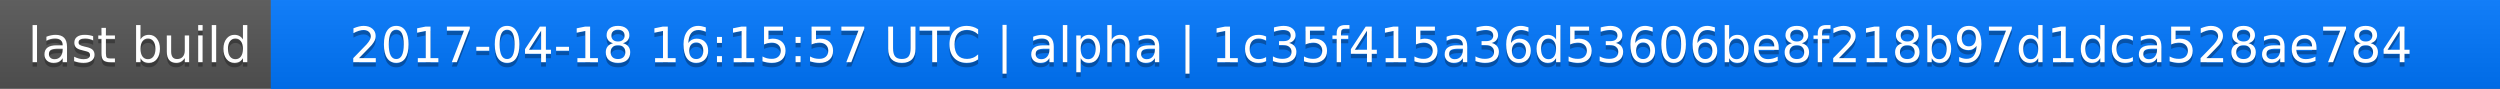
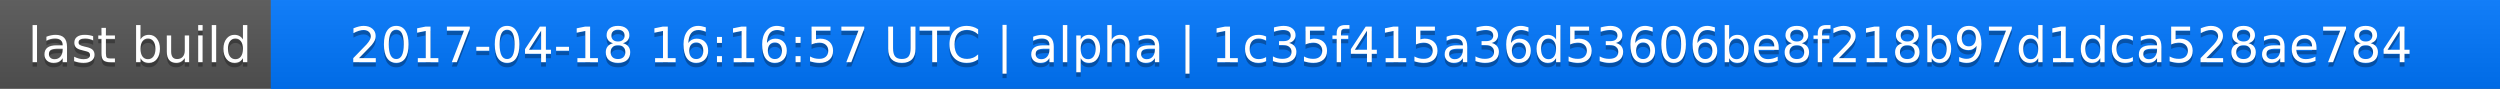
<svg xmlns="http://www.w3.org/2000/svg" width="563" height="20">
  <linearGradient id="a" x2="0" y2="100%">
    <stop offset="0" stop-color="#bbb" stop-opacity=".1" />
    <stop offset="1" stop-opacity=".1" />
  </linearGradient>
  <rect rx="0" width="563" height="20" fill="#555" />
  <rect rx="0" x="61" width="502" height="20" fill="#07f" />
  <path fill="#07f" d="M61 0h4v20h-4z" />
  <rect rx="0" width="563" height="20" fill="url(#a)" />
  <g fill="#fff" text-anchor="middle" font-family="DejaVu Sans,Verdana,Geneva,sans-serif" font-size="11">
    <text x="31.5" y="15" fill="#010101" fill-opacity=".3">last build</text>
    <text x="31.5" y="14">last build</text>
-     <text x="311" y="15" fill="#010101" fill-opacity=".3">2017-04-18 16:15:57 UTC | alpha | 1c35f415a36d53606be8f218b97d1dca528ae784</text>
-     <text x="311" y="14">2017-04-18 16:15:57 UTC | alpha | 1c35f415a36d53606be8f218b97d1dca528ae784</text>
+     <text x="311" y="15" fill="#010101" fill-opacity=".3">2017-04-18 16:16:57 UTC | alpha | 1c35f415a36d53606be8f218b97d1dca528ae784</text>
+     <text x="311" y="14">2017-04-18 16:16:57 UTC | alpha | 1c35f415a36d53606be8f218b97d1dca528ae784</text>
  </g>
</svg>
